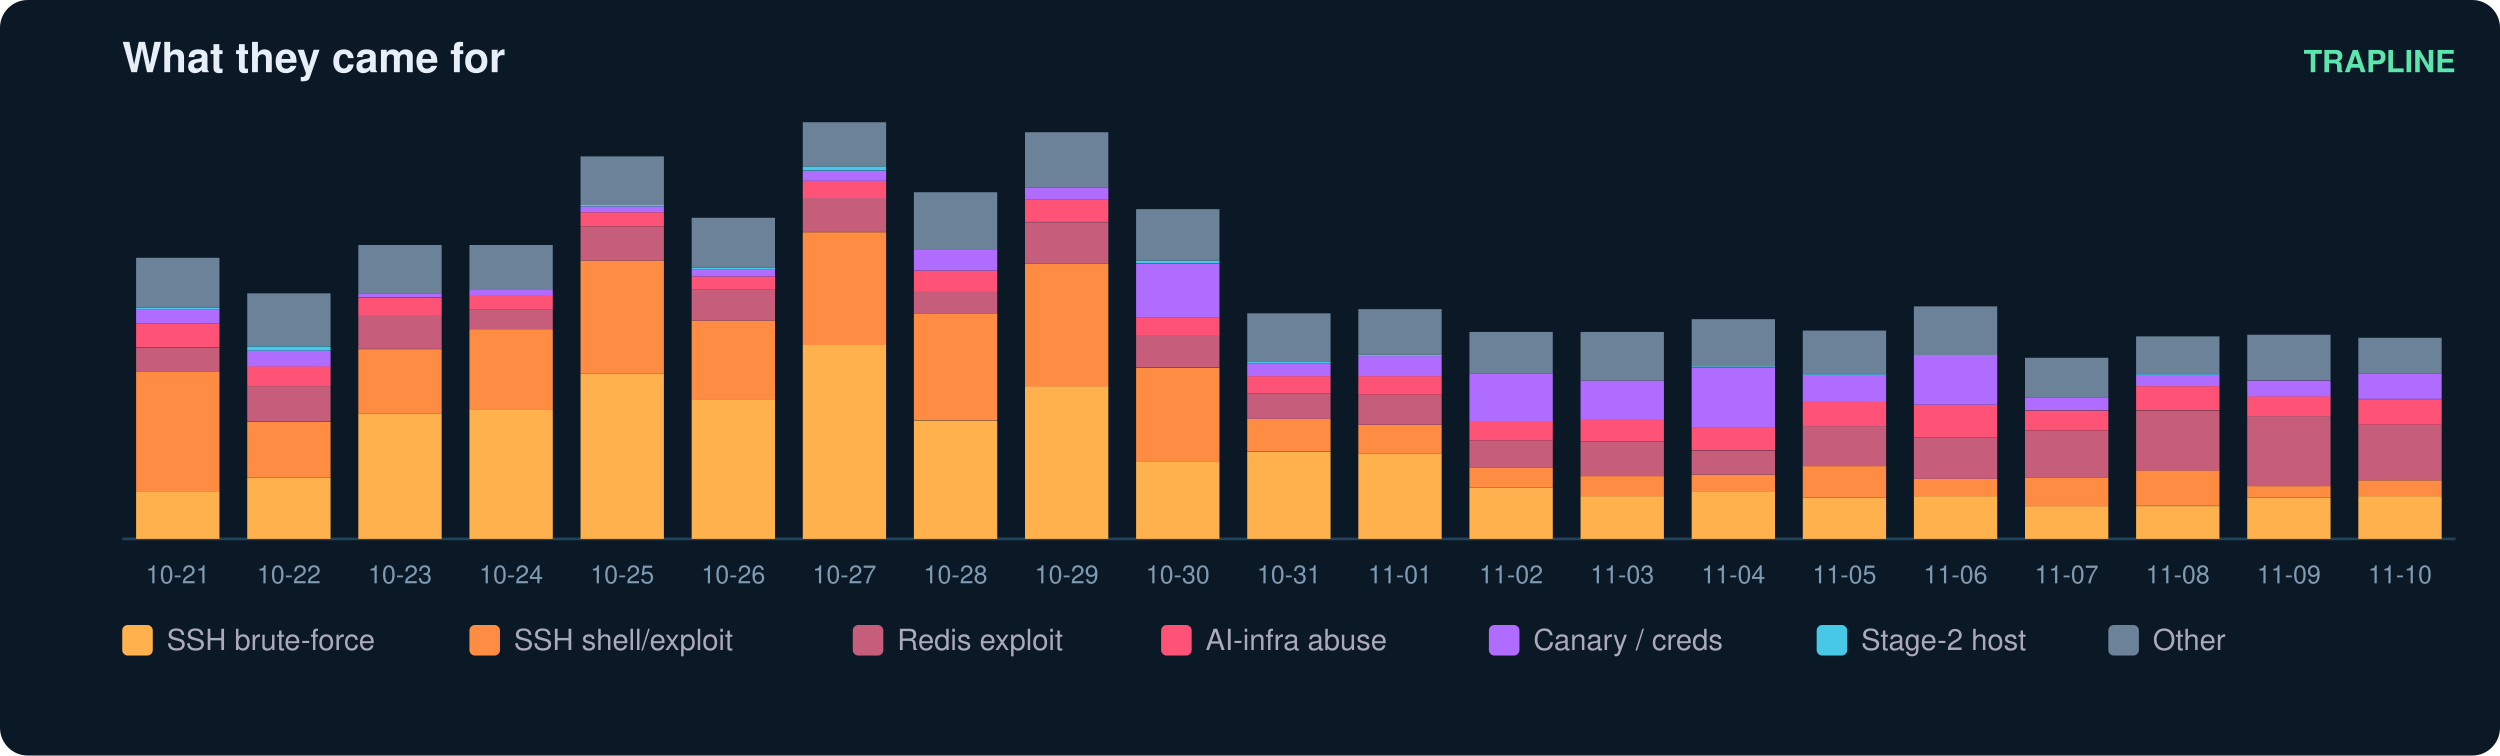
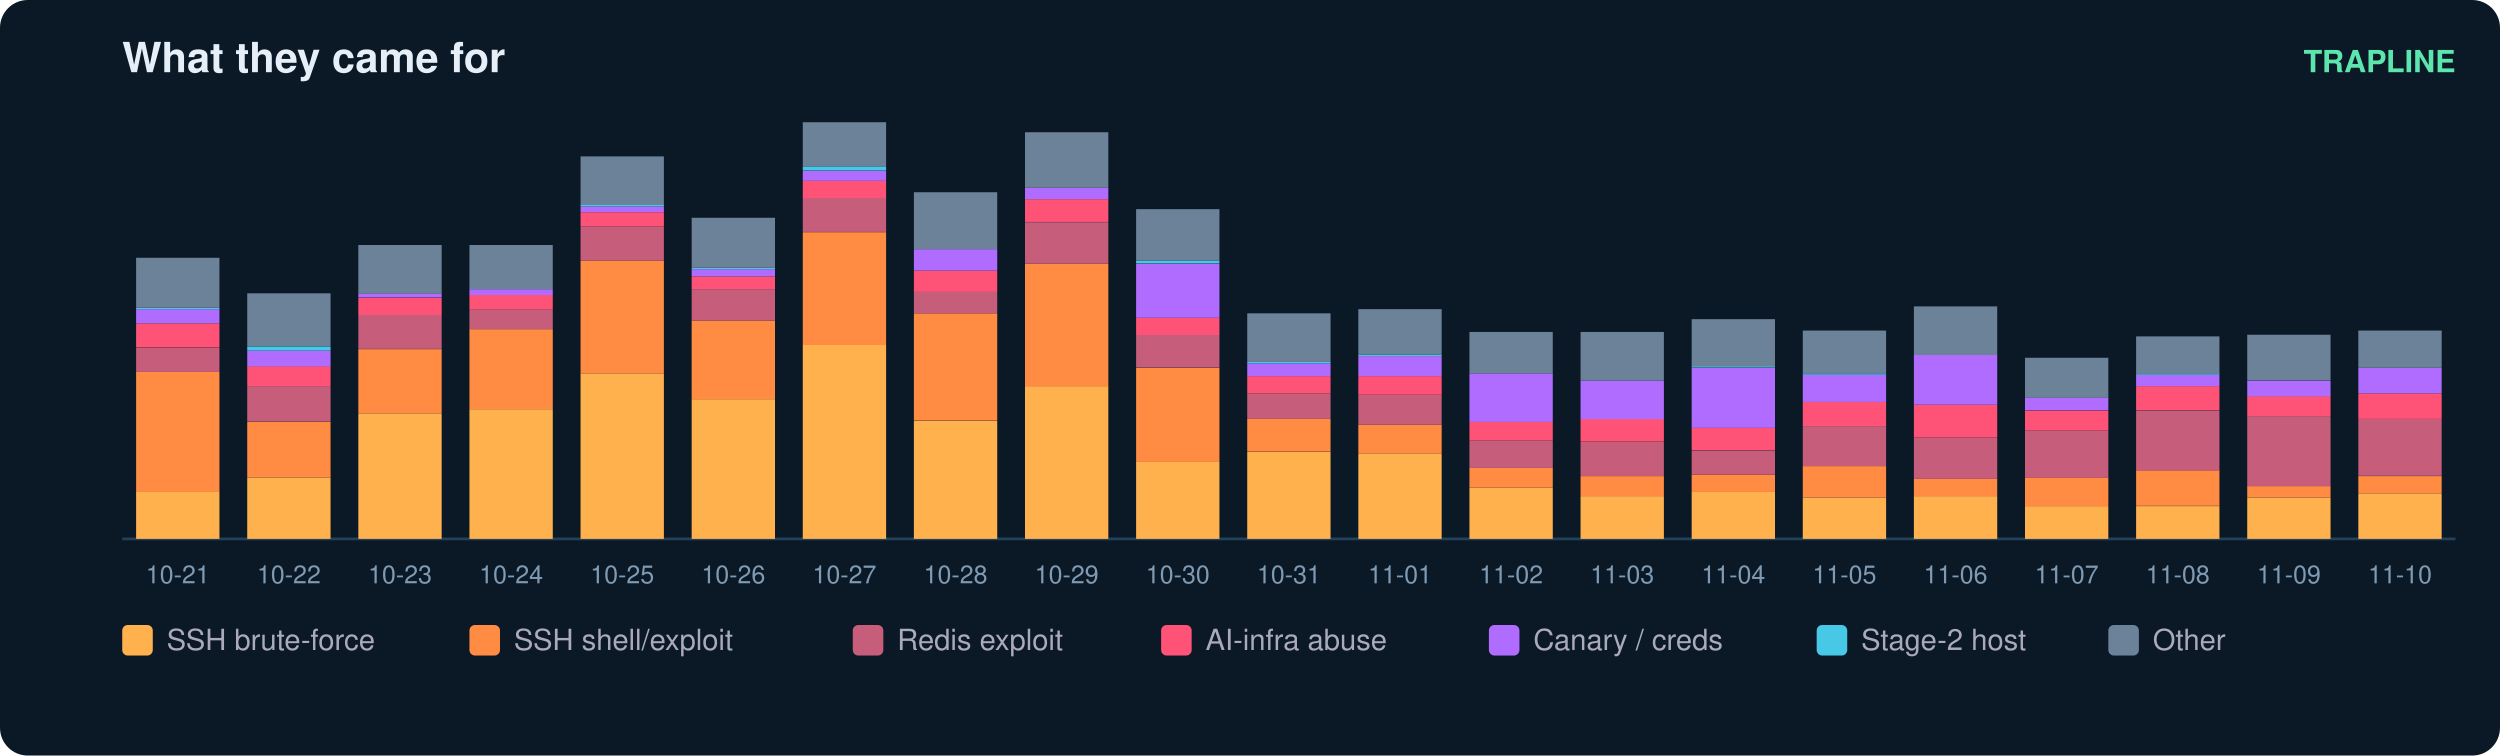
<svg xmlns="http://www.w3.org/2000/svg" width="900" height="272" viewBox="0 0 900 272" font-family="ui-sans-serif,Segoe UI,Helvetica,Arial">
  <rect width="900" height="272" rx="10" fill="#0b1826" />
  <text x="44" y="26" fill="#e6eff7" font-size="15" font-weight="700">What they came for</text>
  <text x="884" y="26" fill="#5ce6ad" font-size="11" text-anchor="end" font-weight="600">TRAPLINE</text>
  <line x1="44" y1="194" x2="884" y2="194" stroke="#22415a" />
  <rect x="49" y="177.0" width="30" height="17.0" fill="#ffb14e" />
  <rect x="49" y="133.9" width="30" height="43.2" fill="#ff8c42" />
  <rect x="49" y="125.2" width="30" height="8.7" fill="#c65d7b" />
  <rect x="49" y="116.4" width="30" height="8.7" fill="#ff5277" />
  <rect x="49" y="111.3" width="30" height="5.1" fill="#b06cff" />
  <rect x="49" y="110.8" width="30" height="0.5" fill="#46c8e6" />
  <rect x="49" y="92.8" width="30" height="18.0" fill="#6b8299" />
  <text x="64.0" y="210.0" fill="#7f9bb3" font-size="9" text-anchor="middle">10-21</text>
  <rect x="89" y="171.9" width="30" height="22.1" fill="#ffb14e" />
  <rect x="89" y="151.9" width="30" height="20.0" fill="#ff8c42" />
  <rect x="89" y="139.0" width="30" height="12.8" fill="#c65d7b" />
  <rect x="89" y="131.8" width="30" height="7.2" fill="#ff5277" />
  <rect x="89" y="126.2" width="30" height="5.7" fill="#b06cff" />
  <rect x="89" y="124.7" width="30" height="1.5" fill="#46c8e6" />
  <rect x="89" y="105.6" width="30" height="19.0" fill="#6b8299" />
  <text x="104.0" y="210.0" fill="#7f9bb3" font-size="9" text-anchor="middle">10-22</text>
  <rect x="129" y="148.8" width="30" height="45.2" fill="#ffb14e" />
  <rect x="129" y="125.7" width="30" height="23.1" fill="#ff8c42" />
  <rect x="129" y="113.3" width="30" height="12.3" fill="#c65d7b" />
  <rect x="129" y="107.2" width="30" height="6.2" fill="#ff5277" />
  <rect x="129" y="105.6" width="30" height="1.5" fill="#b06cff" />
  <rect x="129" y="88.2" width="30" height="17.5" fill="#6b8299" />
  <text x="144.0" y="210.0" fill="#7f9bb3" font-size="9" text-anchor="middle">10-23</text>
  <rect x="169" y="147.3" width="30" height="46.7" fill="#ffb14e" />
  <rect x="169" y="118.5" width="30" height="28.8" fill="#ff8c42" />
  <rect x="169" y="111.3" width="30" height="7.2" fill="#c65d7b" />
  <rect x="169" y="106.2" width="30" height="5.1" fill="#ff5277" />
  <rect x="169" y="104.1" width="30" height="2.1" fill="#b06cff" />
  <rect x="169" y="88.2" width="30" height="15.9" fill="#6b8299" />
  <text x="184.0" y="210.0" fill="#7f9bb3" font-size="9" text-anchor="middle">10-24</text>
  <rect x="209" y="134.4" width="30" height="59.6" fill="#ffb14e" />
  <rect x="209" y="93.8" width="30" height="40.6" fill="#ff8c42" />
  <rect x="209" y="81.5" width="30" height="12.3" fill="#c65d7b" />
  <rect x="209" y="76.4" width="30" height="5.1" fill="#ff5277" />
  <rect x="209" y="74.3" width="30" height="2.1" fill="#b06cff" />
  <rect x="209" y="73.8" width="30" height="0.5" fill="#46c8e6" />
  <rect x="209" y="56.3" width="30" height="17.5" fill="#6b8299" />
  <text x="224.0" y="210.0" fill="#7f9bb3" font-size="9" text-anchor="middle">10-25</text>
  <rect x="249" y="143.7" width="30" height="50.3" fill="#ffb14e" />
  <rect x="249" y="115.4" width="30" height="28.3" fill="#ff8c42" />
  <rect x="249" y="104.1" width="30" height="11.3" fill="#c65d7b" />
  <rect x="249" y="99.5" width="30" height="4.6" fill="#ff5277" />
  <rect x="249" y="96.9" width="30" height="2.6" fill="#b06cff" />
  <rect x="249" y="96.4" width="30" height="0.5" fill="#46c8e6" />
  <rect x="249" y="78.4" width="30" height="18.0" fill="#6b8299" />
  <text x="264.0" y="210.0" fill="#7f9bb3" font-size="9" text-anchor="middle">10-26</text>
  <rect x="289" y="124.1" width="30" height="69.9" fill="#ffb14e" />
  <rect x="289" y="83.6" width="30" height="40.6" fill="#ff8c42" />
  <rect x="289" y="71.2" width="30" height="12.3" fill="#c65d7b" />
  <rect x="289" y="65.1" width="30" height="6.2" fill="#ff5277" />
  <rect x="289" y="61.5" width="30" height="3.6" fill="#b06cff" />
  <rect x="289" y="59.9" width="30" height="1.5" fill="#46c8e6" />
  <rect x="289" y="44.0" width="30" height="15.9" fill="#6b8299" />
  <text x="304.0" y="210.0" fill="#7f9bb3" font-size="9" text-anchor="middle">10-27</text>
  <rect x="329" y="151.4" width="30" height="42.6" fill="#ffb14e" />
  <rect x="329" y="112.8" width="30" height="38.5" fill="#ff8c42" />
  <rect x="329" y="105.1" width="30" height="7.7" fill="#c65d7b" />
  <rect x="329" y="97.4" width="30" height="7.7" fill="#ff5277" />
  <rect x="329" y="89.7" width="30" height="7.7" fill="#b06cff" />
  <rect x="329" y="69.2" width="30" height="20.5" fill="#6b8299" />
  <text x="344.0" y="210.0" fill="#7f9bb3" font-size="9" text-anchor="middle">10-28</text>
  <rect x="369" y="139.0" width="30" height="55.0" fill="#ffb14e" />
  <rect x="369" y="94.9" width="30" height="44.2" fill="#ff8c42" />
  <rect x="369" y="80.0" width="30" height="14.9" fill="#c65d7b" />
  <rect x="369" y="71.7" width="30" height="8.2" fill="#ff5277" />
  <rect x="369" y="67.6" width="30" height="4.1" fill="#b06cff" />
  <rect x="369" y="47.6" width="30" height="20.0" fill="#6b8299" />
  <text x="384.0" y="210.0" fill="#7f9bb3" font-size="9" text-anchor="middle">10-29</text>
  <rect x="409" y="166.3" width="30" height="27.7" fill="#ffb14e" />
  <rect x="409" y="132.4" width="30" height="33.9" fill="#ff8c42" />
  <rect x="409" y="120.5" width="30" height="11.8" fill="#c65d7b" />
  <rect x="409" y="114.4" width="30" height="6.2" fill="#ff5277" />
  <rect x="409" y="94.9" width="30" height="19.5" fill="#b06cff" />
  <rect x="409" y="93.8" width="30" height="1.0" fill="#46c8e6" />
  <rect x="409" y="75.3" width="30" height="18.5" fill="#6b8299" />
  <text x="424.0" y="210.0" fill="#7f9bb3" font-size="9" text-anchor="middle">10-30</text>
  <rect x="449" y="162.7" width="30" height="31.3" fill="#ffb14e" />
  <rect x="449" y="150.8" width="30" height="11.8" fill="#ff8c42" />
  <rect x="449" y="141.6" width="30" height="9.2" fill="#c65d7b" />
  <rect x="449" y="135.4" width="30" height="6.2" fill="#ff5277" />
  <rect x="449" y="130.8" width="30" height="4.6" fill="#b06cff" />
  <rect x="449" y="130.3" width="30" height="0.5" fill="#46c8e6" />
  <rect x="449" y="112.8" width="30" height="17.5" fill="#6b8299" />
  <text x="464.0" y="210.0" fill="#7f9bb3" font-size="9" text-anchor="middle">10-31</text>
  <rect x="489" y="163.2" width="30" height="30.8" fill="#ffb14e" />
  <rect x="489" y="152.9" width="30" height="10.3" fill="#ff8c42" />
  <rect x="489" y="142.1" width="30" height="10.8" fill="#c65d7b" />
  <rect x="489" y="135.4" width="30" height="6.7" fill="#ff5277" />
  <rect x="489" y="128.2" width="30" height="7.2" fill="#b06cff" />
  <rect x="489" y="127.7" width="30" height="0.5" fill="#46c8e6" />
  <rect x="489" y="111.3" width="30" height="16.4" fill="#6b8299" />
  <text x="504.0" y="210.0" fill="#7f9bb3" font-size="9" text-anchor="middle">11-01</text>
  <rect x="529" y="175.5" width="30" height="18.5" fill="#ffb14e" />
  <rect x="529" y="168.3" width="30" height="7.2" fill="#ff8c42" />
  <rect x="529" y="158.6" width="30" height="9.8" fill="#c65d7b" />
  <rect x="529" y="151.9" width="30" height="6.7" fill="#ff5277" />
  <rect x="529" y="134.4" width="30" height="17.5" fill="#b06cff" />
  <rect x="529" y="119.5" width="30" height="14.9" fill="#6b8299" />
  <text x="544.0" y="210.0" fill="#7f9bb3" font-size="9" text-anchor="middle">11-02</text>
  <rect x="569" y="178.6" width="30" height="15.4" fill="#ffb14e" />
  <rect x="569" y="171.4" width="30" height="7.2" fill="#ff8c42" />
  <rect x="569" y="159.1" width="30" height="12.3" fill="#c65d7b" />
  <rect x="569" y="150.8" width="30" height="8.2" fill="#ff5277" />
  <rect x="569" y="137.0" width="30" height="13.9" fill="#b06cff" />
  <rect x="569" y="119.5" width="30" height="17.5" fill="#6b8299" />
  <text x="584.0" y="210.0" fill="#7f9bb3" font-size="9" text-anchor="middle">11-03</text>
  <rect x="609" y="177.0" width="30" height="17.0" fill="#ffb14e" />
  <rect x="609" y="170.9" width="30" height="6.2" fill="#ff8c42" />
  <rect x="609" y="162.2" width="30" height="8.7" fill="#c65d7b" />
  <rect x="609" y="153.9" width="30" height="8.2" fill="#ff5277" />
  <rect x="609" y="132.4" width="30" height="21.6" fill="#b06cff" />
  <rect x="609" y="131.8" width="30" height="0.5" fill="#46c8e6" />
  <rect x="609" y="114.9" width="30" height="17.0" fill="#6b8299" />
  <text x="624.0" y="210.0" fill="#7f9bb3" font-size="9" text-anchor="middle">11-04</text>
  <rect x="649" y="179.1" width="30" height="14.9" fill="#ffb14e" />
  <rect x="649" y="167.8" width="30" height="11.3" fill="#ff8c42" />
  <rect x="649" y="153.4" width="30" height="14.4" fill="#c65d7b" />
  <rect x="649" y="144.7" width="30" height="8.7" fill="#ff5277" />
  <rect x="649" y="134.9" width="30" height="9.8" fill="#b06cff" />
  <rect x="649" y="134.4" width="30" height="0.5" fill="#46c8e6" />
  <rect x="649" y="119.0" width="30" height="15.4" fill="#6b8299" />
  <text x="664.0" y="210.0" fill="#7f9bb3" font-size="9" text-anchor="middle">11-05</text>
  <rect x="689" y="178.6" width="30" height="15.4" fill="#ffb14e" />
  <rect x="689" y="172.4" width="30" height="6.2" fill="#ff8c42" />
  <rect x="689" y="157.5" width="30" height="14.9" fill="#c65d7b" />
  <rect x="689" y="145.7" width="30" height="11.8" fill="#ff5277" />
  <rect x="689" y="127.7" width="30" height="18.0" fill="#b06cff" />
  <rect x="689" y="110.3" width="30" height="17.5" fill="#6b8299" />
  <text x="704.0" y="210.0" fill="#7f9bb3" font-size="9" text-anchor="middle">11-06</text>
  <rect x="729" y="182.2" width="30" height="11.8" fill="#ffb14e" />
  <rect x="729" y="171.9" width="30" height="10.3" fill="#ff8c42" />
  <rect x="729" y="155.0" width="30" height="17.0" fill="#c65d7b" />
  <rect x="729" y="147.8" width="30" height="7.2" fill="#ff5277" />
  <rect x="729" y="143.1" width="30" height="4.6" fill="#b06cff" />
  <rect x="729" y="128.8" width="30" height="14.4" fill="#6b8299" />
  <text x="744.0" y="210.0" fill="#7f9bb3" font-size="9" text-anchor="middle">11-07</text>
  <rect x="769" y="182.2" width="30" height="11.8" fill="#ffb14e" />
  <rect x="769" y="169.3" width="30" height="12.8" fill="#ff8c42" />
  <rect x="769" y="147.8" width="30" height="21.6" fill="#c65d7b" />
  <rect x="769" y="139.0" width="30" height="8.7" fill="#ff5277" />
  <rect x="769" y="134.9" width="30" height="4.1" fill="#b06cff" />
  <rect x="769" y="134.4" width="30" height="0.5" fill="#46c8e6" />
  <rect x="769" y="121.1" width="30" height="13.4" fill="#6b8299" />
  <text x="784.0" y="210.0" fill="#7f9bb3" font-size="9" text-anchor="middle">11-08</text>
  <rect x="809" y="179.1" width="30" height="14.9" fill="#ffb14e" />
  <rect x="809" y="175.0" width="30" height="4.1" fill="#ff8c42" />
  <rect x="809" y="149.8" width="30" height="25.2" fill="#c65d7b" />
  <rect x="809" y="142.6" width="30" height="7.2" fill="#ff5277" />
  <rect x="809" y="137.0" width="30" height="5.7" fill="#b06cff" />
  <rect x="809" y="120.5" width="30" height="16.4" fill="#6b8299" />
  <text x="824.0" y="210.0" fill="#7f9bb3" font-size="9" text-anchor="middle">11-09</text>
-   <rect x="849" y="178.6" width="30" height="15.4" fill="#ffb14e" />
-   <rect x="849" y="172.9" width="30" height="5.7" fill="#ff8c42" />
-   <rect x="849" y="152.9" width="30" height="20.0" fill="#c65d7b" />
-   <rect x="849" y="143.7" width="30" height="9.2" fill="#ff5277" />
-   <rect x="849" y="134.4" width="30" height="9.2" fill="#b06cff" />
-   <rect x="849" y="121.6" width="30" height="12.8" fill="#6b8299" />
+   <rect x="849" y="177.6" width="30" height="16.4" fill="#ffb14e" />
+   <rect x="849" y="171.4" width="30" height="6.2" fill="#ff8c42" />
+   <rect x="849" y="150.8" width="30" height="20.5" fill="#c65d7b" />
+   <rect x="849" y="141.6" width="30" height="9.2" fill="#ff5277" />
+   <rect x="849" y="132.4" width="30" height="9.2" fill="#b06cff" />
+   <rect x="849" y="119.0" width="30" height="13.4" fill="#6b8299" />
  <text x="864.0" y="210.0" fill="#7f9bb3" font-size="9" text-anchor="middle">11-10</text>
  <rect x="44" y="225" width="11" height="11" rx="2" fill="#ffb14e" />
  <text x="60" y="234" fill="#aab" font-size="10.5">SSH brute-force</text>
  <rect x="169" y="225" width="11" height="11" rx="2" fill="#ff8c42" />
  <text x="185" y="234" fill="#aab" font-size="10.5">SSH shell/exploit</text>
  <rect x="307" y="225" width="11" height="11" rx="2" fill="#c65d7b" />
  <text x="323" y="234" fill="#aab" font-size="10.5">Redis exploit</text>
  <rect x="418" y="225" width="11" height="11" rx="2" fill="#ff5277" />
  <text x="434" y="234" fill="#aab" font-size="10.5">AI-infra abuse</text>
  <rect x="536" y="225" width="11" height="11" rx="2" fill="#b06cff" />
  <text x="552" y="234" fill="#aab" font-size="10.5">Canary / creds</text>
  <rect x="654" y="225" width="11" height="11" rx="2" fill="#46c8e6" />
  <text x="670" y="234" fill="#aab" font-size="10.5">Stage-2 host</text>
  <rect x="759" y="225" width="11" height="11" rx="2" fill="#6b8299" />
  <text x="775" y="234" fill="#aab" font-size="10.5">Other</text>
</svg>
